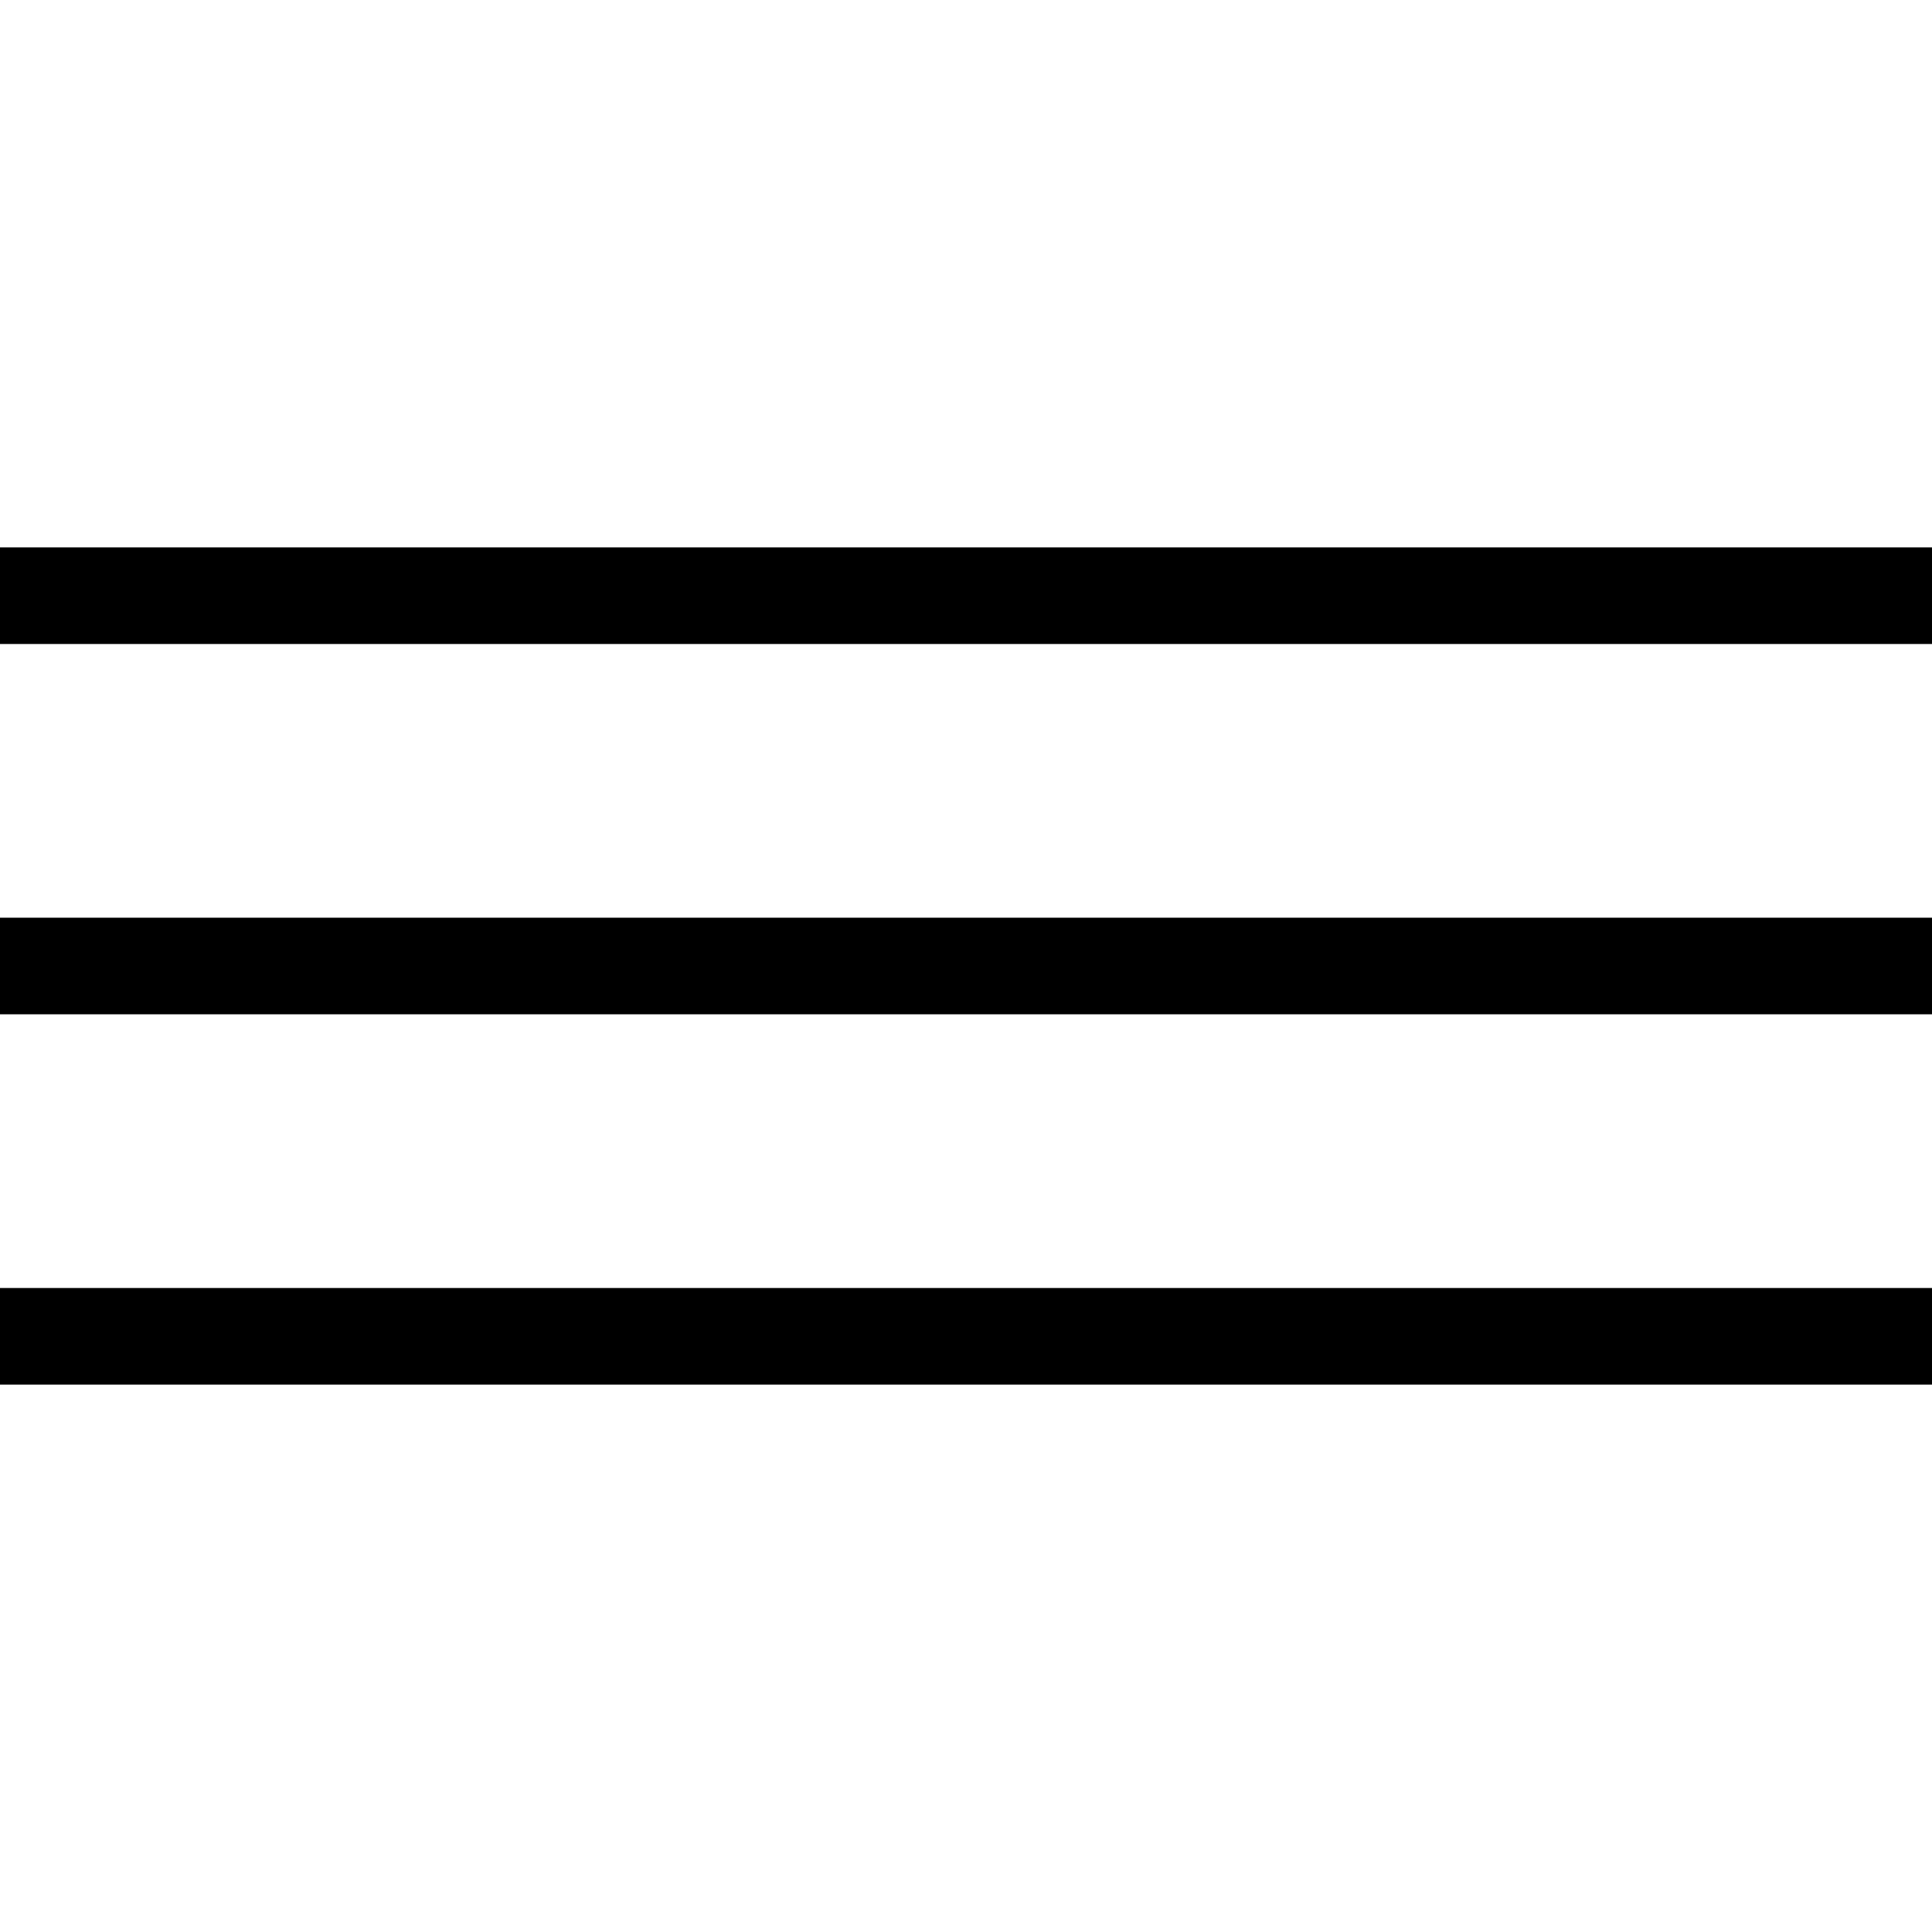
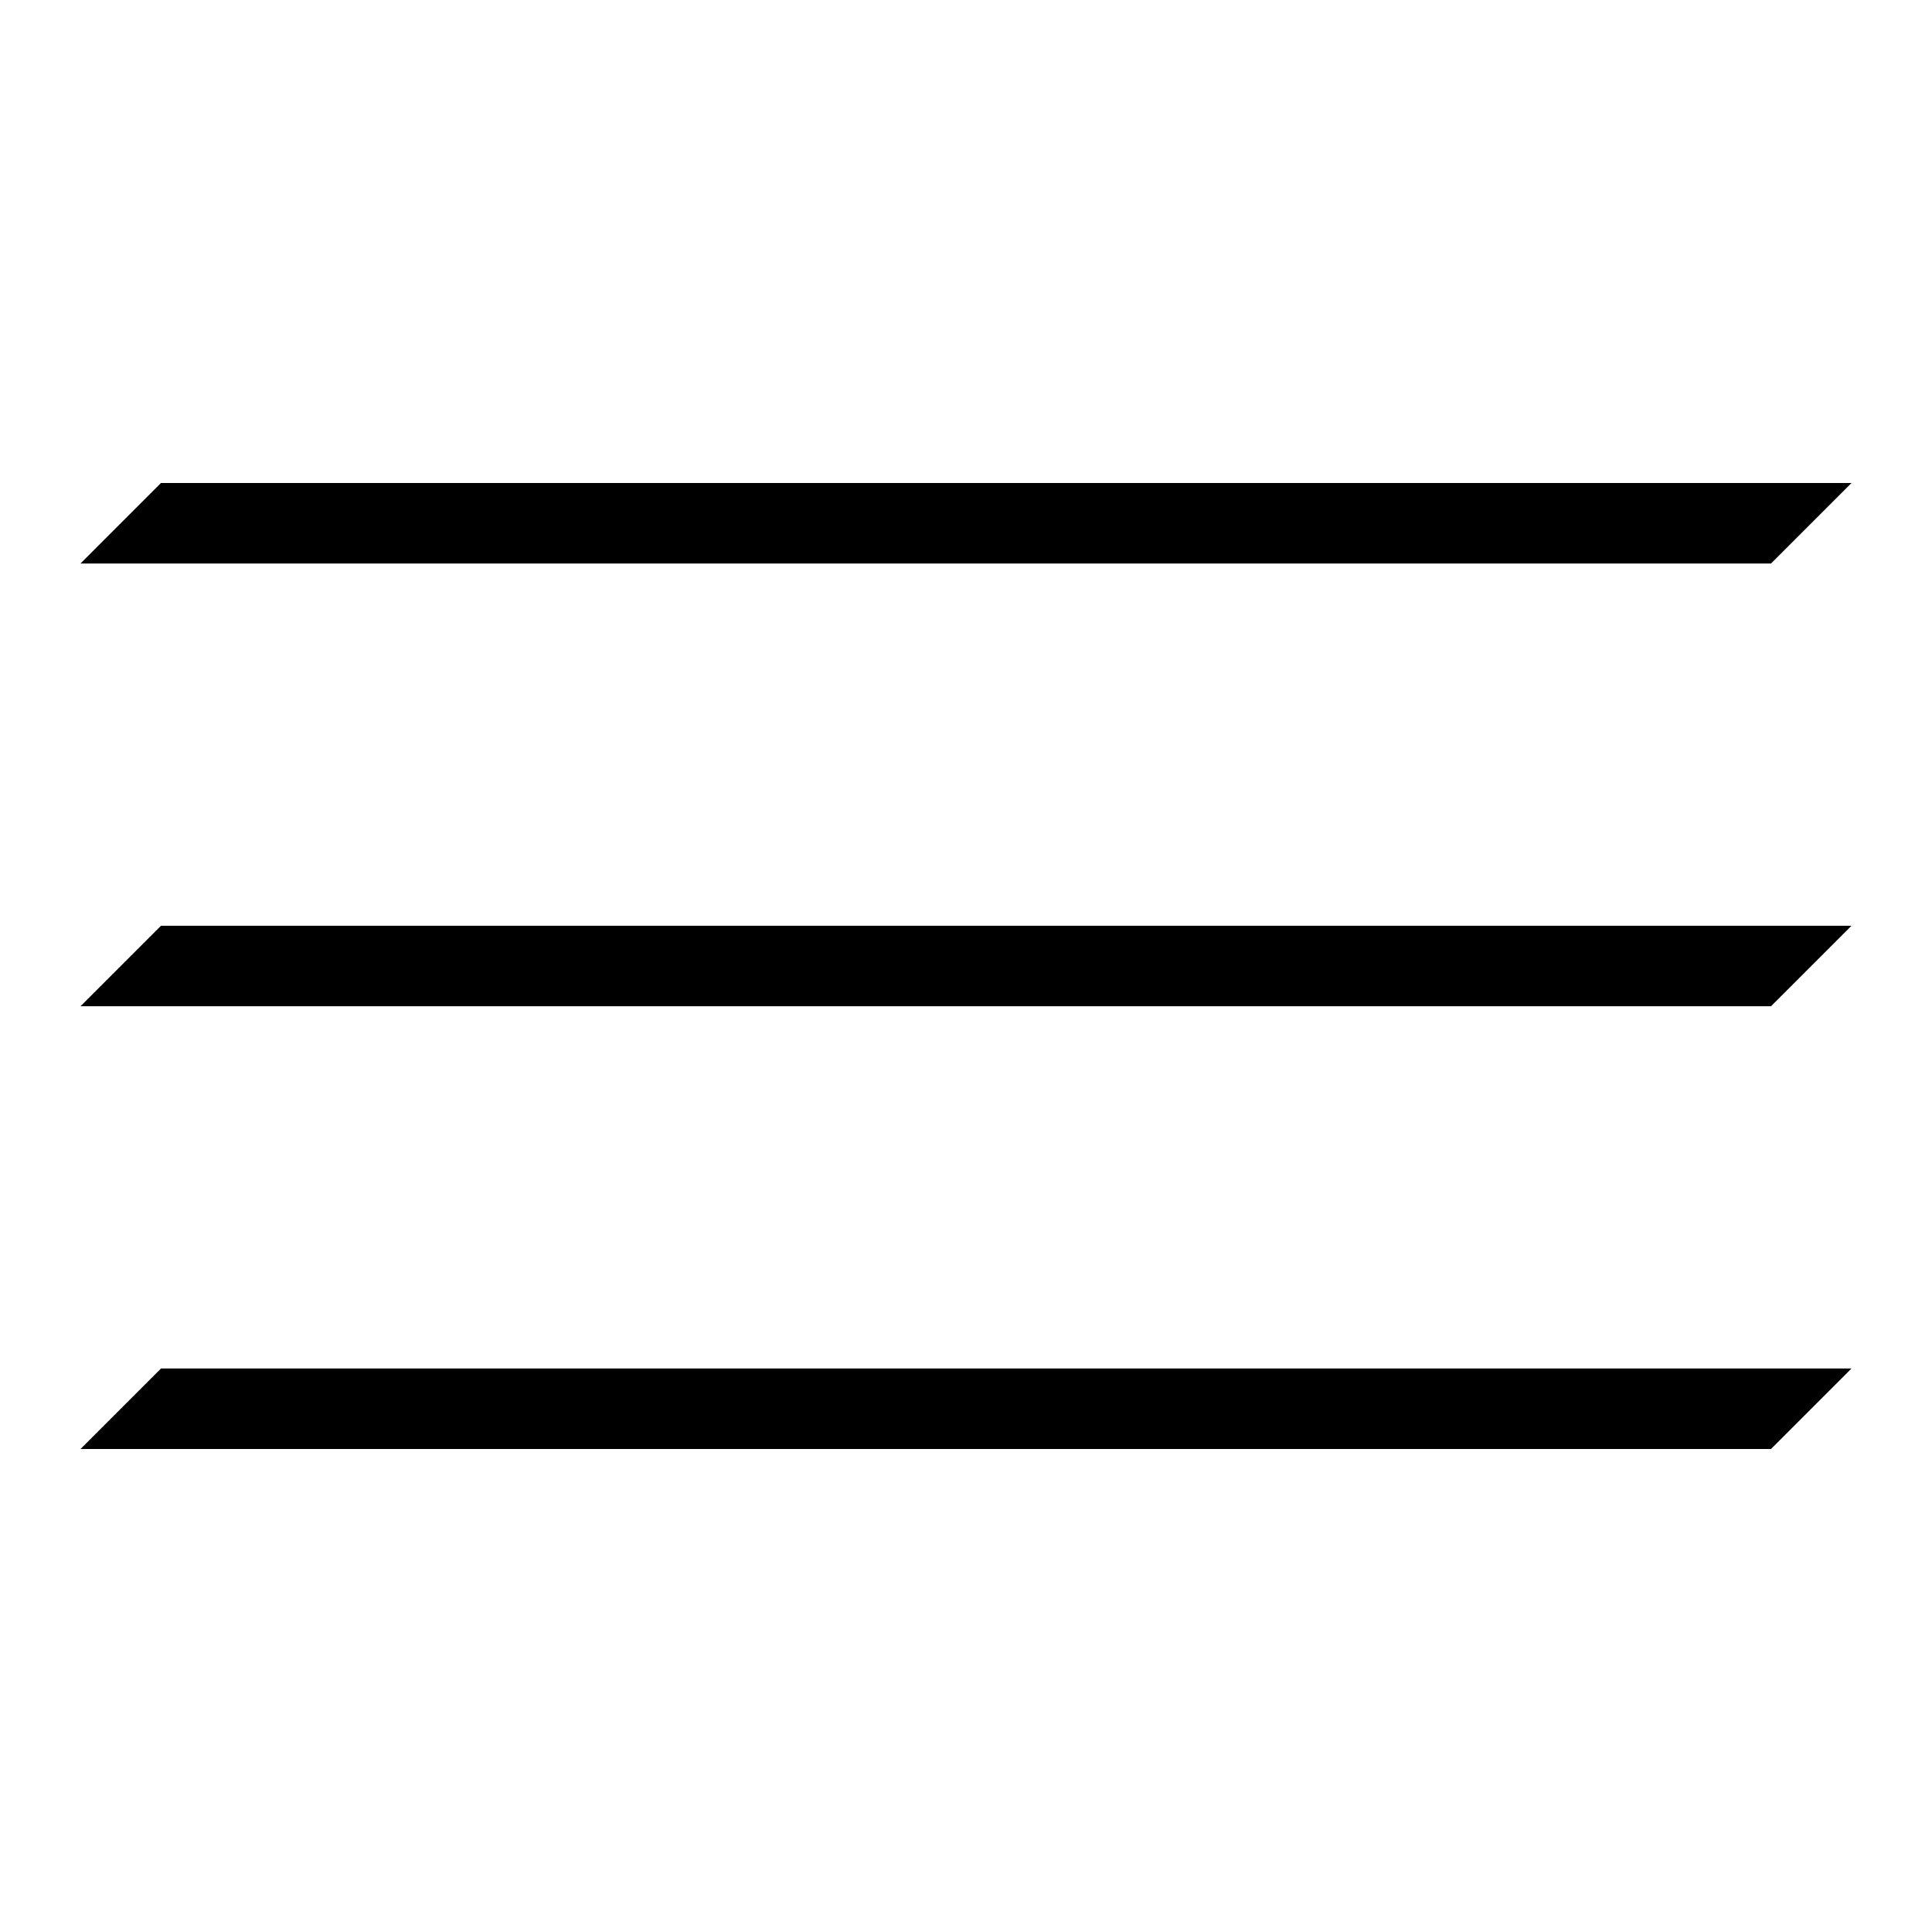
- <svg xmlns="http://www.w3.org/2000/svg" version="1.1" id="Ebene_1" x="0px" y="0px" viewBox="0 0 60 60" style="enable-background:new 0 0 60 60;" xml:space="preserve">
-   <g id="Ebene_1_1_">
-     <rect y="17" width="60" height="3" />
-     <rect y="28.5" width="60" height="3" />
-     <rect y="40" width="60" height="3" />
-   </g>
+ <svg xmlns="http://www.w3.org/2000/svg" viewBox="0 0 24 24">
+   <path d="M1 7h21l1-1H2L1 7zM1 12.5h21l1-1H2l-1 1zM1 18h21l1-1H2l-1 1z" />
</svg>
